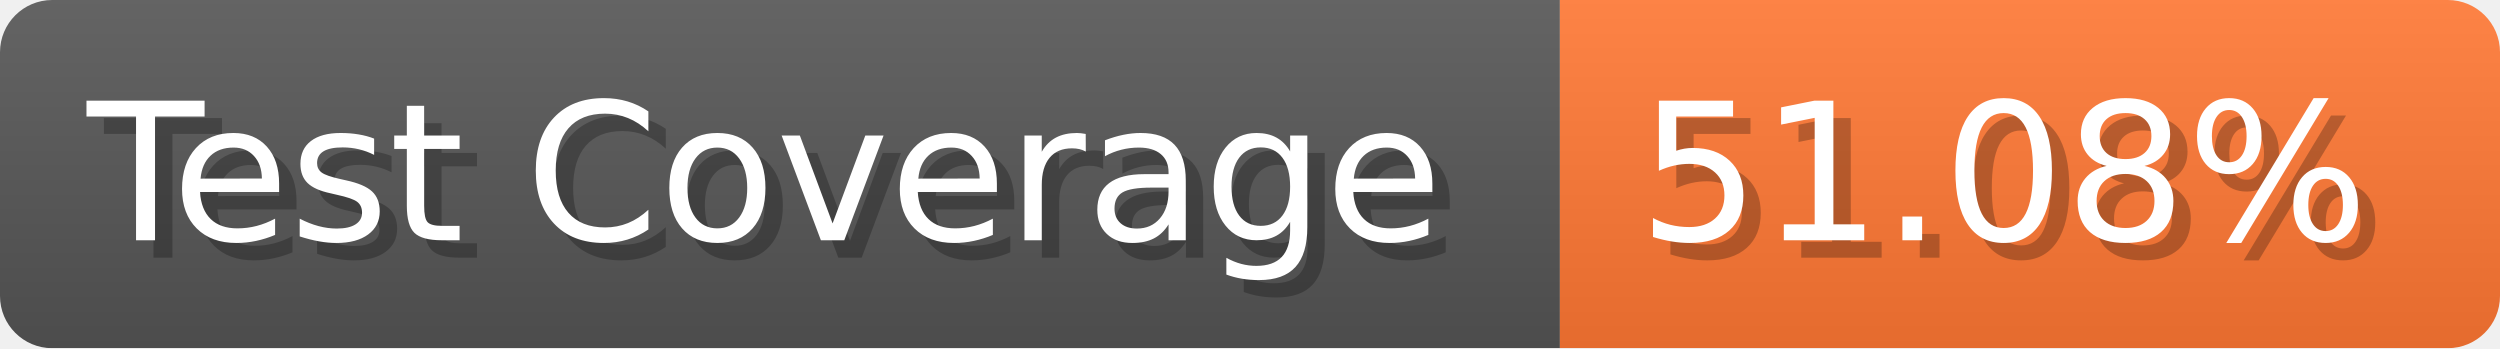
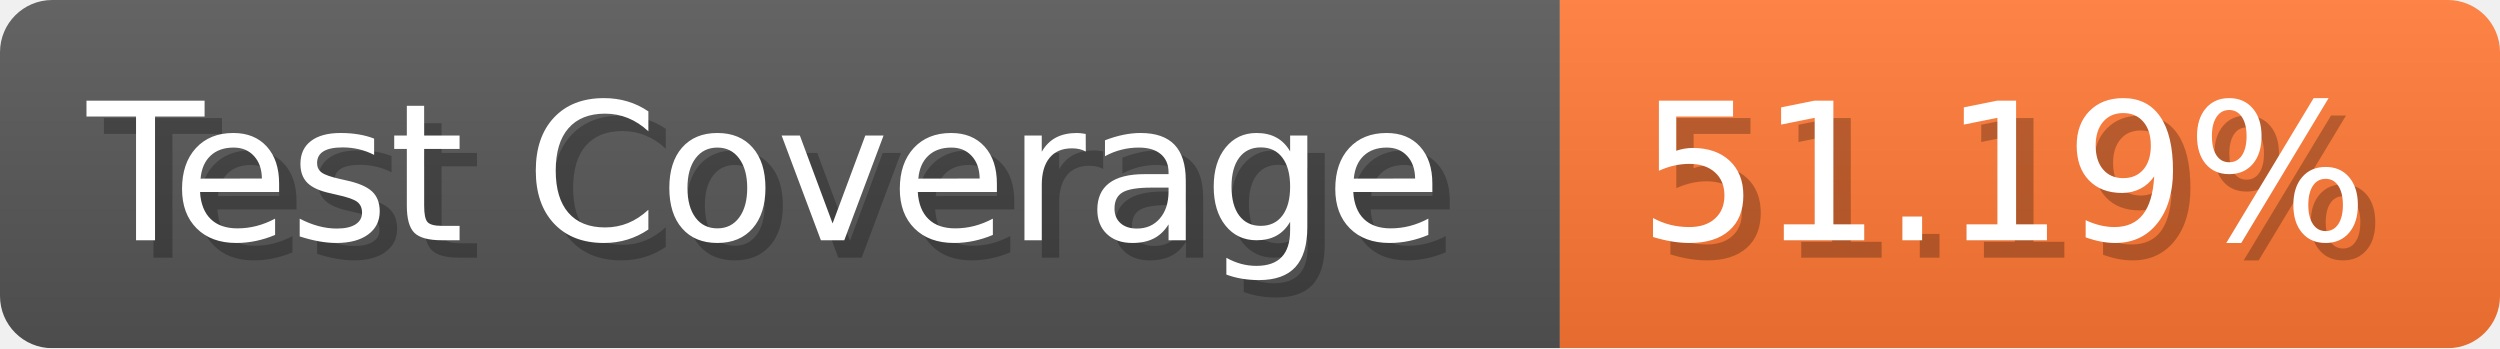
- <svg xmlns="http://www.w3.org/2000/svg" width="143.6" height="20" viewBox="0 0 1436 200" role="img" aria-label="Test Coverage: 51.08%">
+ <svg xmlns="http://www.w3.org/2000/svg" width="143.6" height="20" viewBox="0 0 1436 200" role="img" aria-label="Test Coverage: 51.19%">
  <linearGradient id="a" x2="0" y2="100%">
    <stop offset="0" stop-opacity=".1" stop-color="#EEE" />
    <stop offset="1" stop-opacity=".1" />
  </linearGradient>
  <mask id="m">
    <rect width="1436" height="200" rx="30" fill="#FFF" />
  </mask>
  <g mask="url(#m)">
    <rect width="896" height="200" fill="#555" />
    <rect width="540" height="200" fill="#F73" x="896" />
    <rect width="1436" height="200" fill="url(#a)" />
  </g>
  <g aria-hidden="true" fill="#fff" text-anchor="start" font-family="Verdana,DejaVu Sans,sans-serif" font-size="110">
    <text x="60" y="148" textLength="796" fill="#000" opacity="0.25">Test Coverage</text>
    <text x="50" y="138" textLength="796">Test Coverage</text>
-     <text x="951" y="148" textLength="440" fill="#000" opacity="0.25">51.08%</text>
-     <text x="941" y="138" textLength="440">51.08%</text>
+     <text x="951" y="148" textLength="440" fill="#000" opacity="0.25">51.19%</text>
+     <text x="941" y="138" textLength="440">51.19%</text>
  </g>
</svg>
